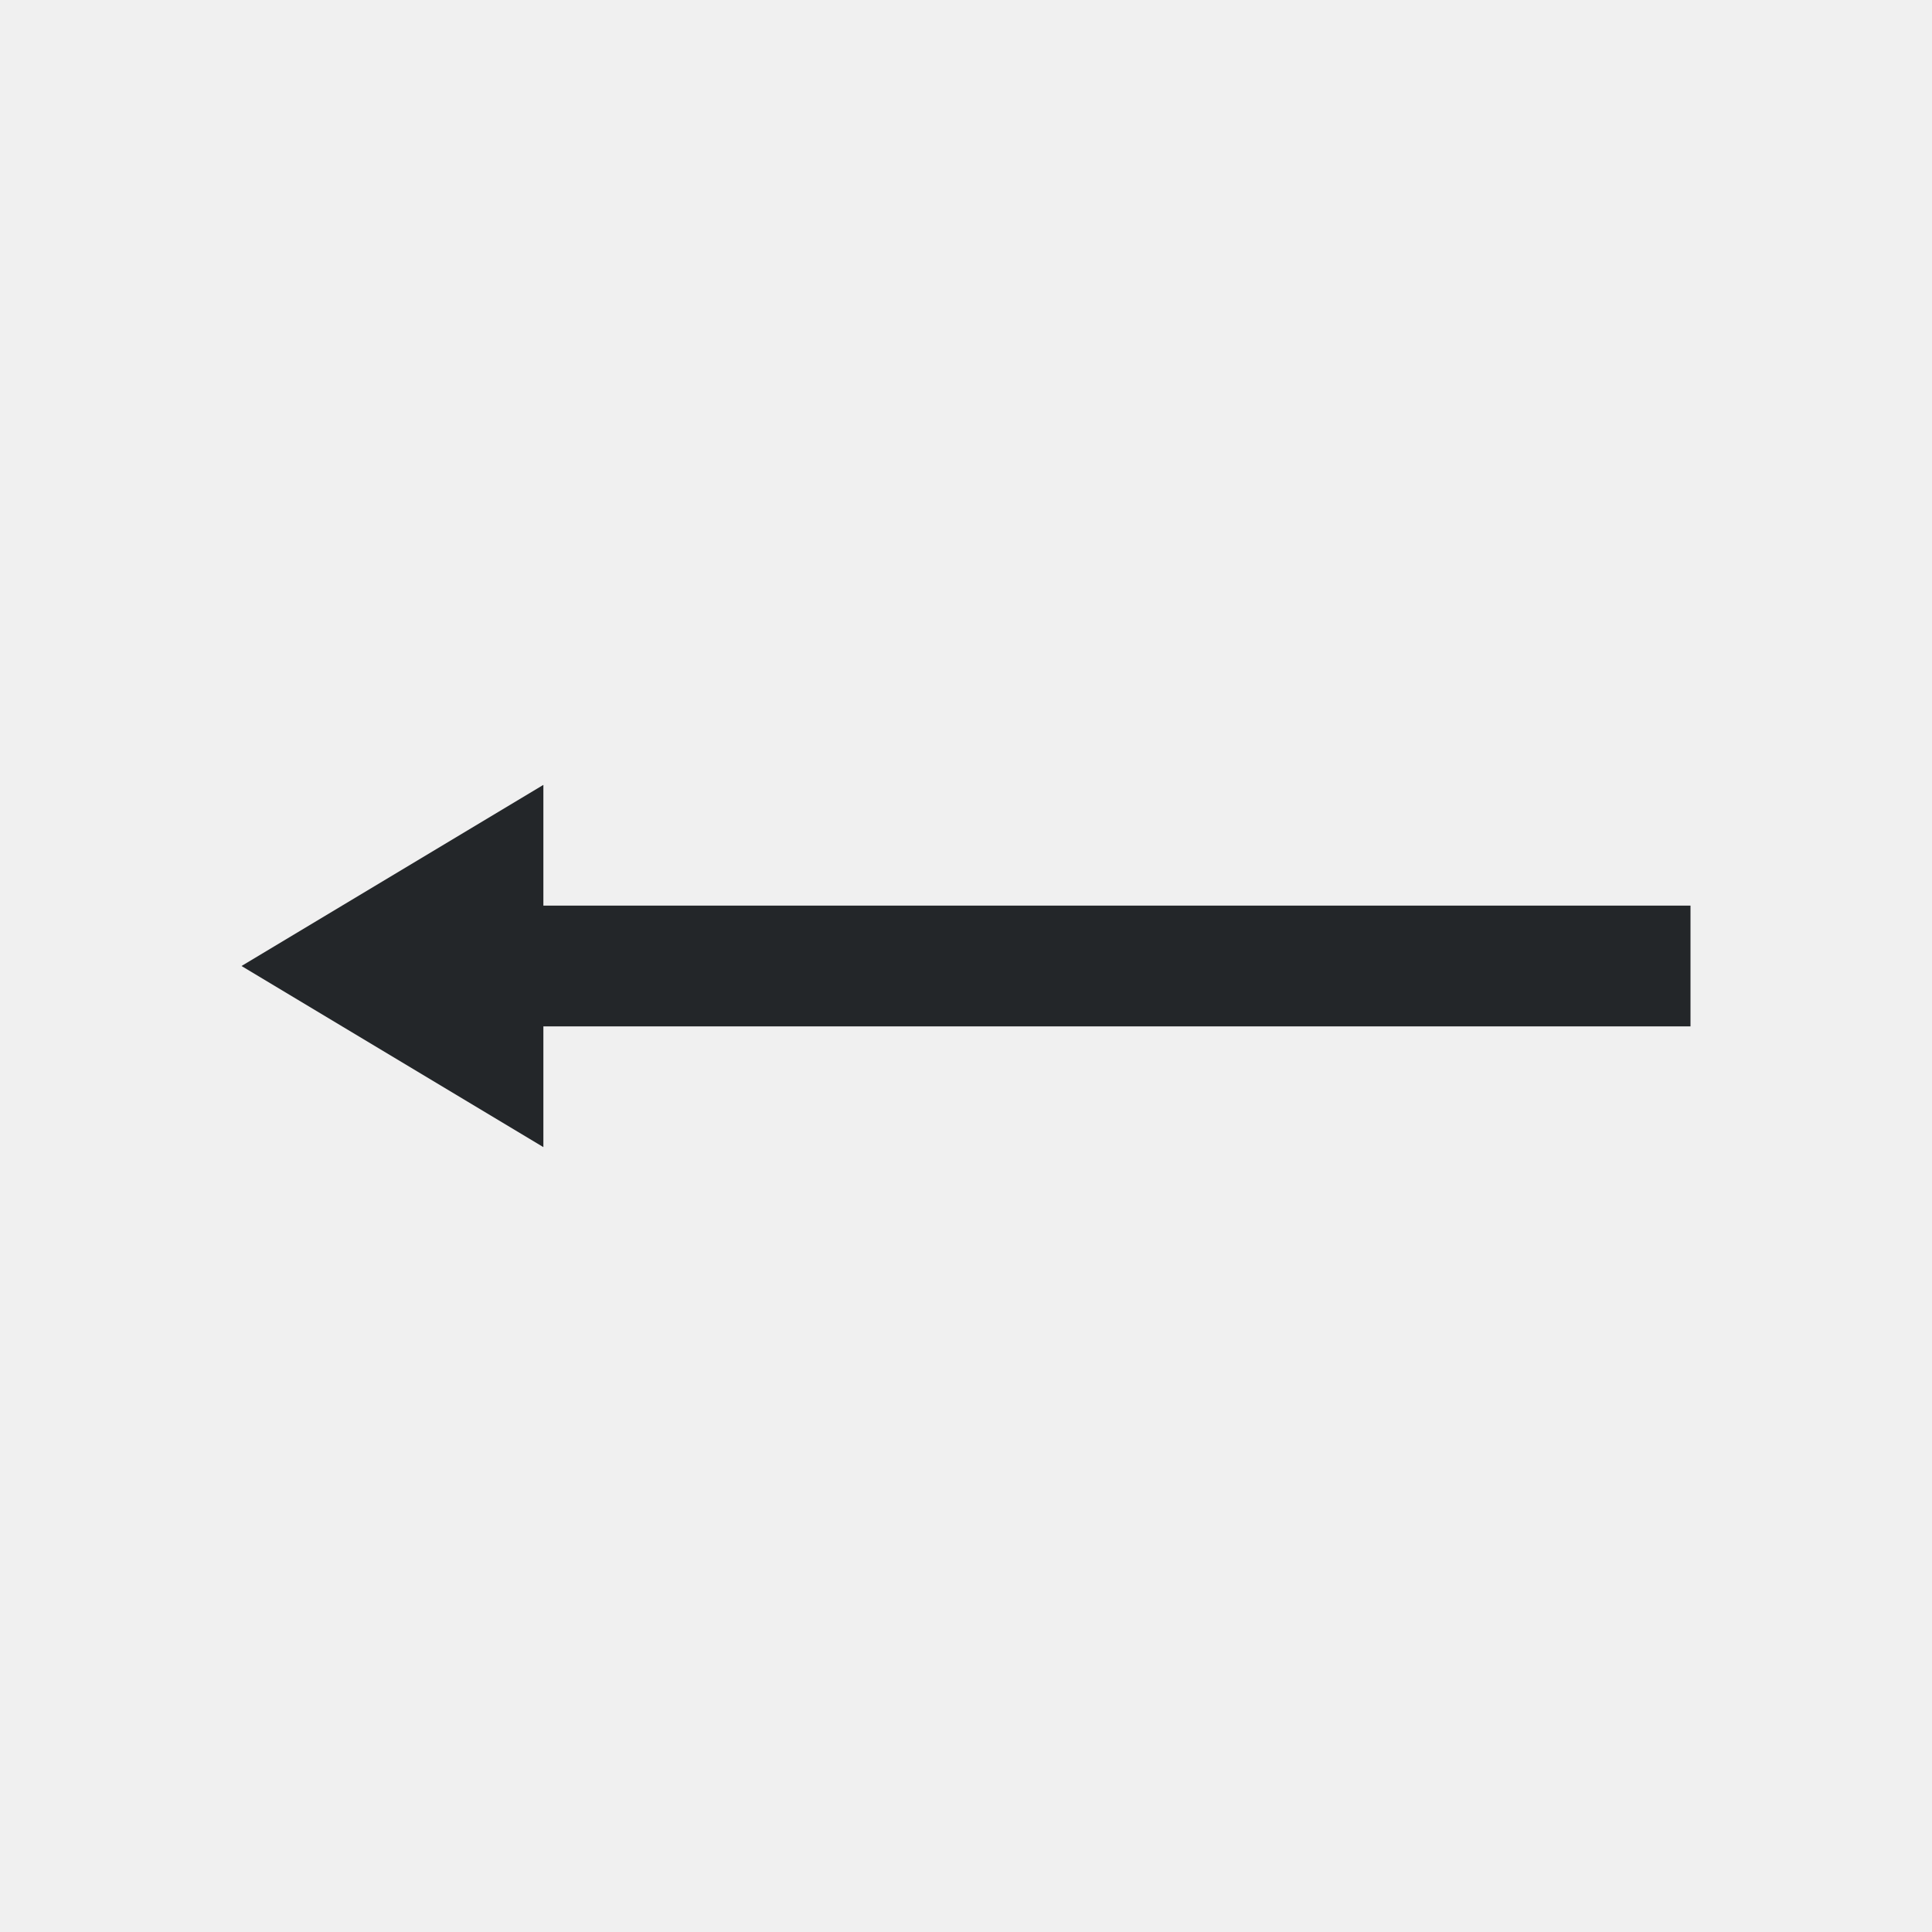
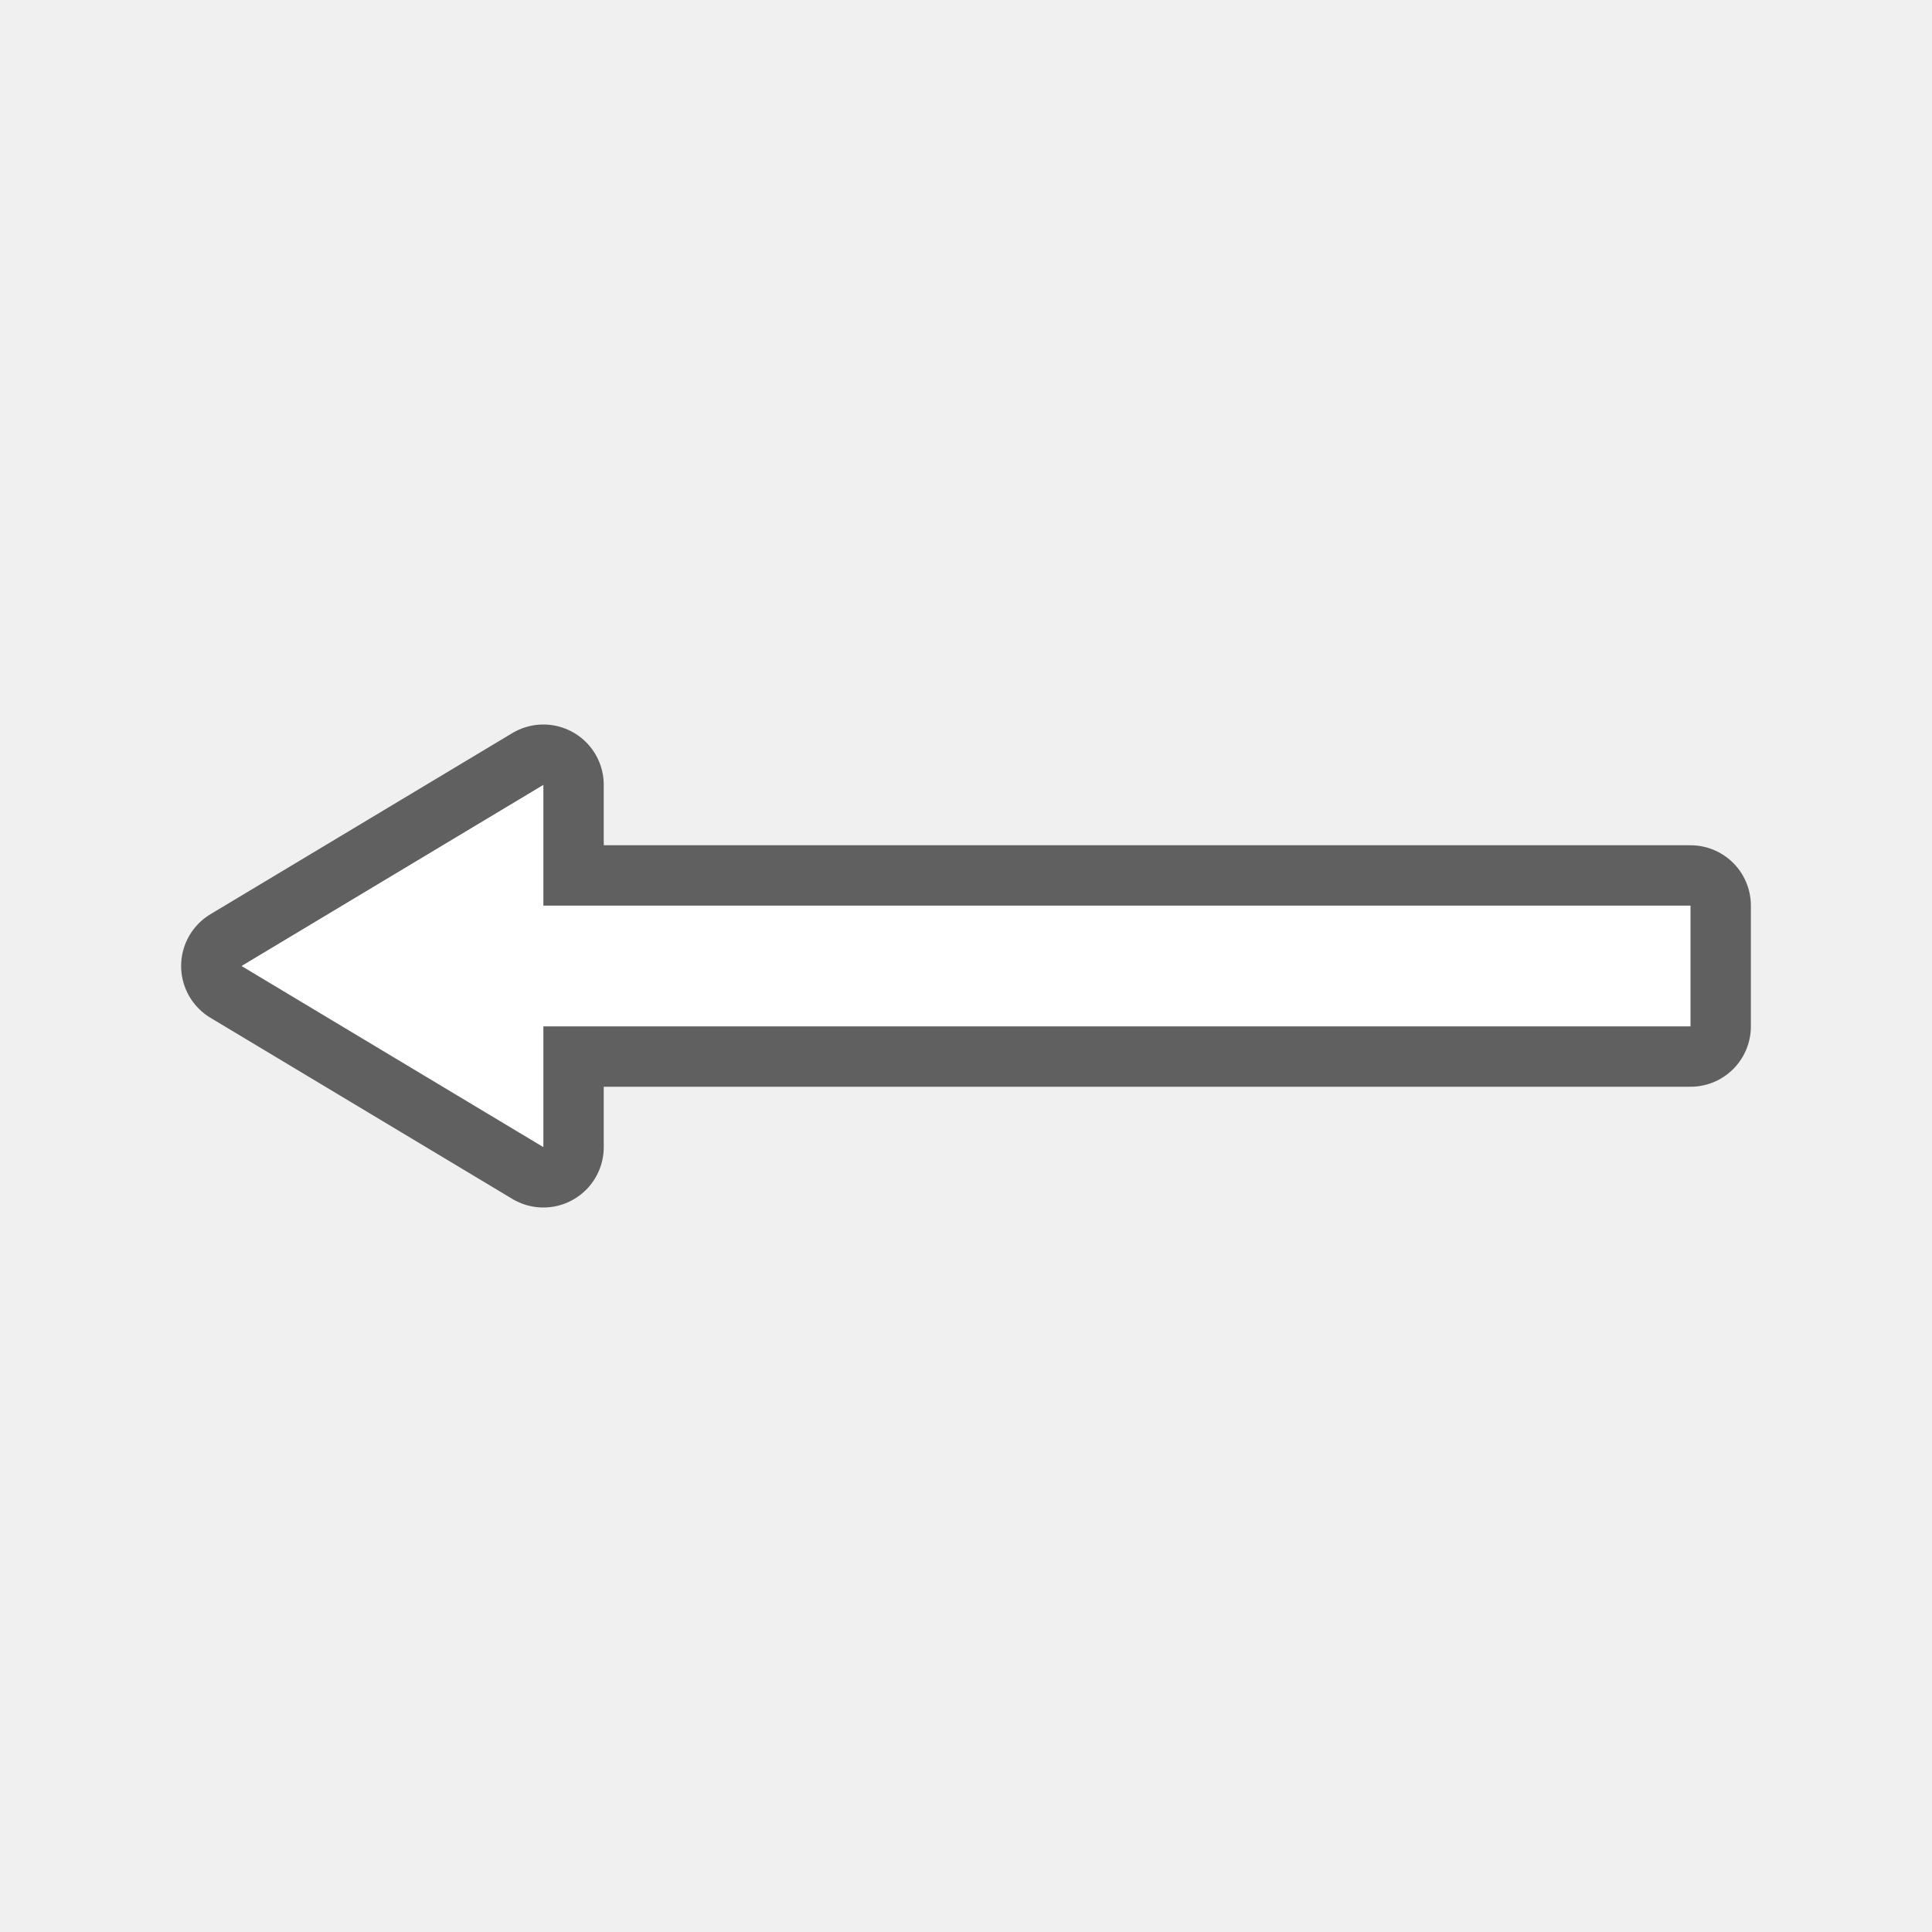
- <svg xmlns="http://www.w3.org/2000/svg" viewBox="0 0 32 32">
-   <path d="m9 13-5 3 5 3v-2h19v-2h-19z" fill="#232629" />
+ <svg xmlns="http://www.w3.org/2000/svg" viewBox="0 0 32 32" version="1.1" id="svg4">
+   <defs id="defs8" />
+   <path style="fill:#000000;stroke:#000000;opacity:0.6;stroke-width:2;stroke-miterlimit:4;stroke-dasharray:none;stroke-linejoin:round" id="path817" fill="#232629" d="m9 13-5 3 5 3v-2h19v-2h-19z" />
+   <path d="m9 13-5 3 5 3v-2h19v-2h-19z" fill="#232629" id="path2" style="fill:#ffffff" />
</svg>
